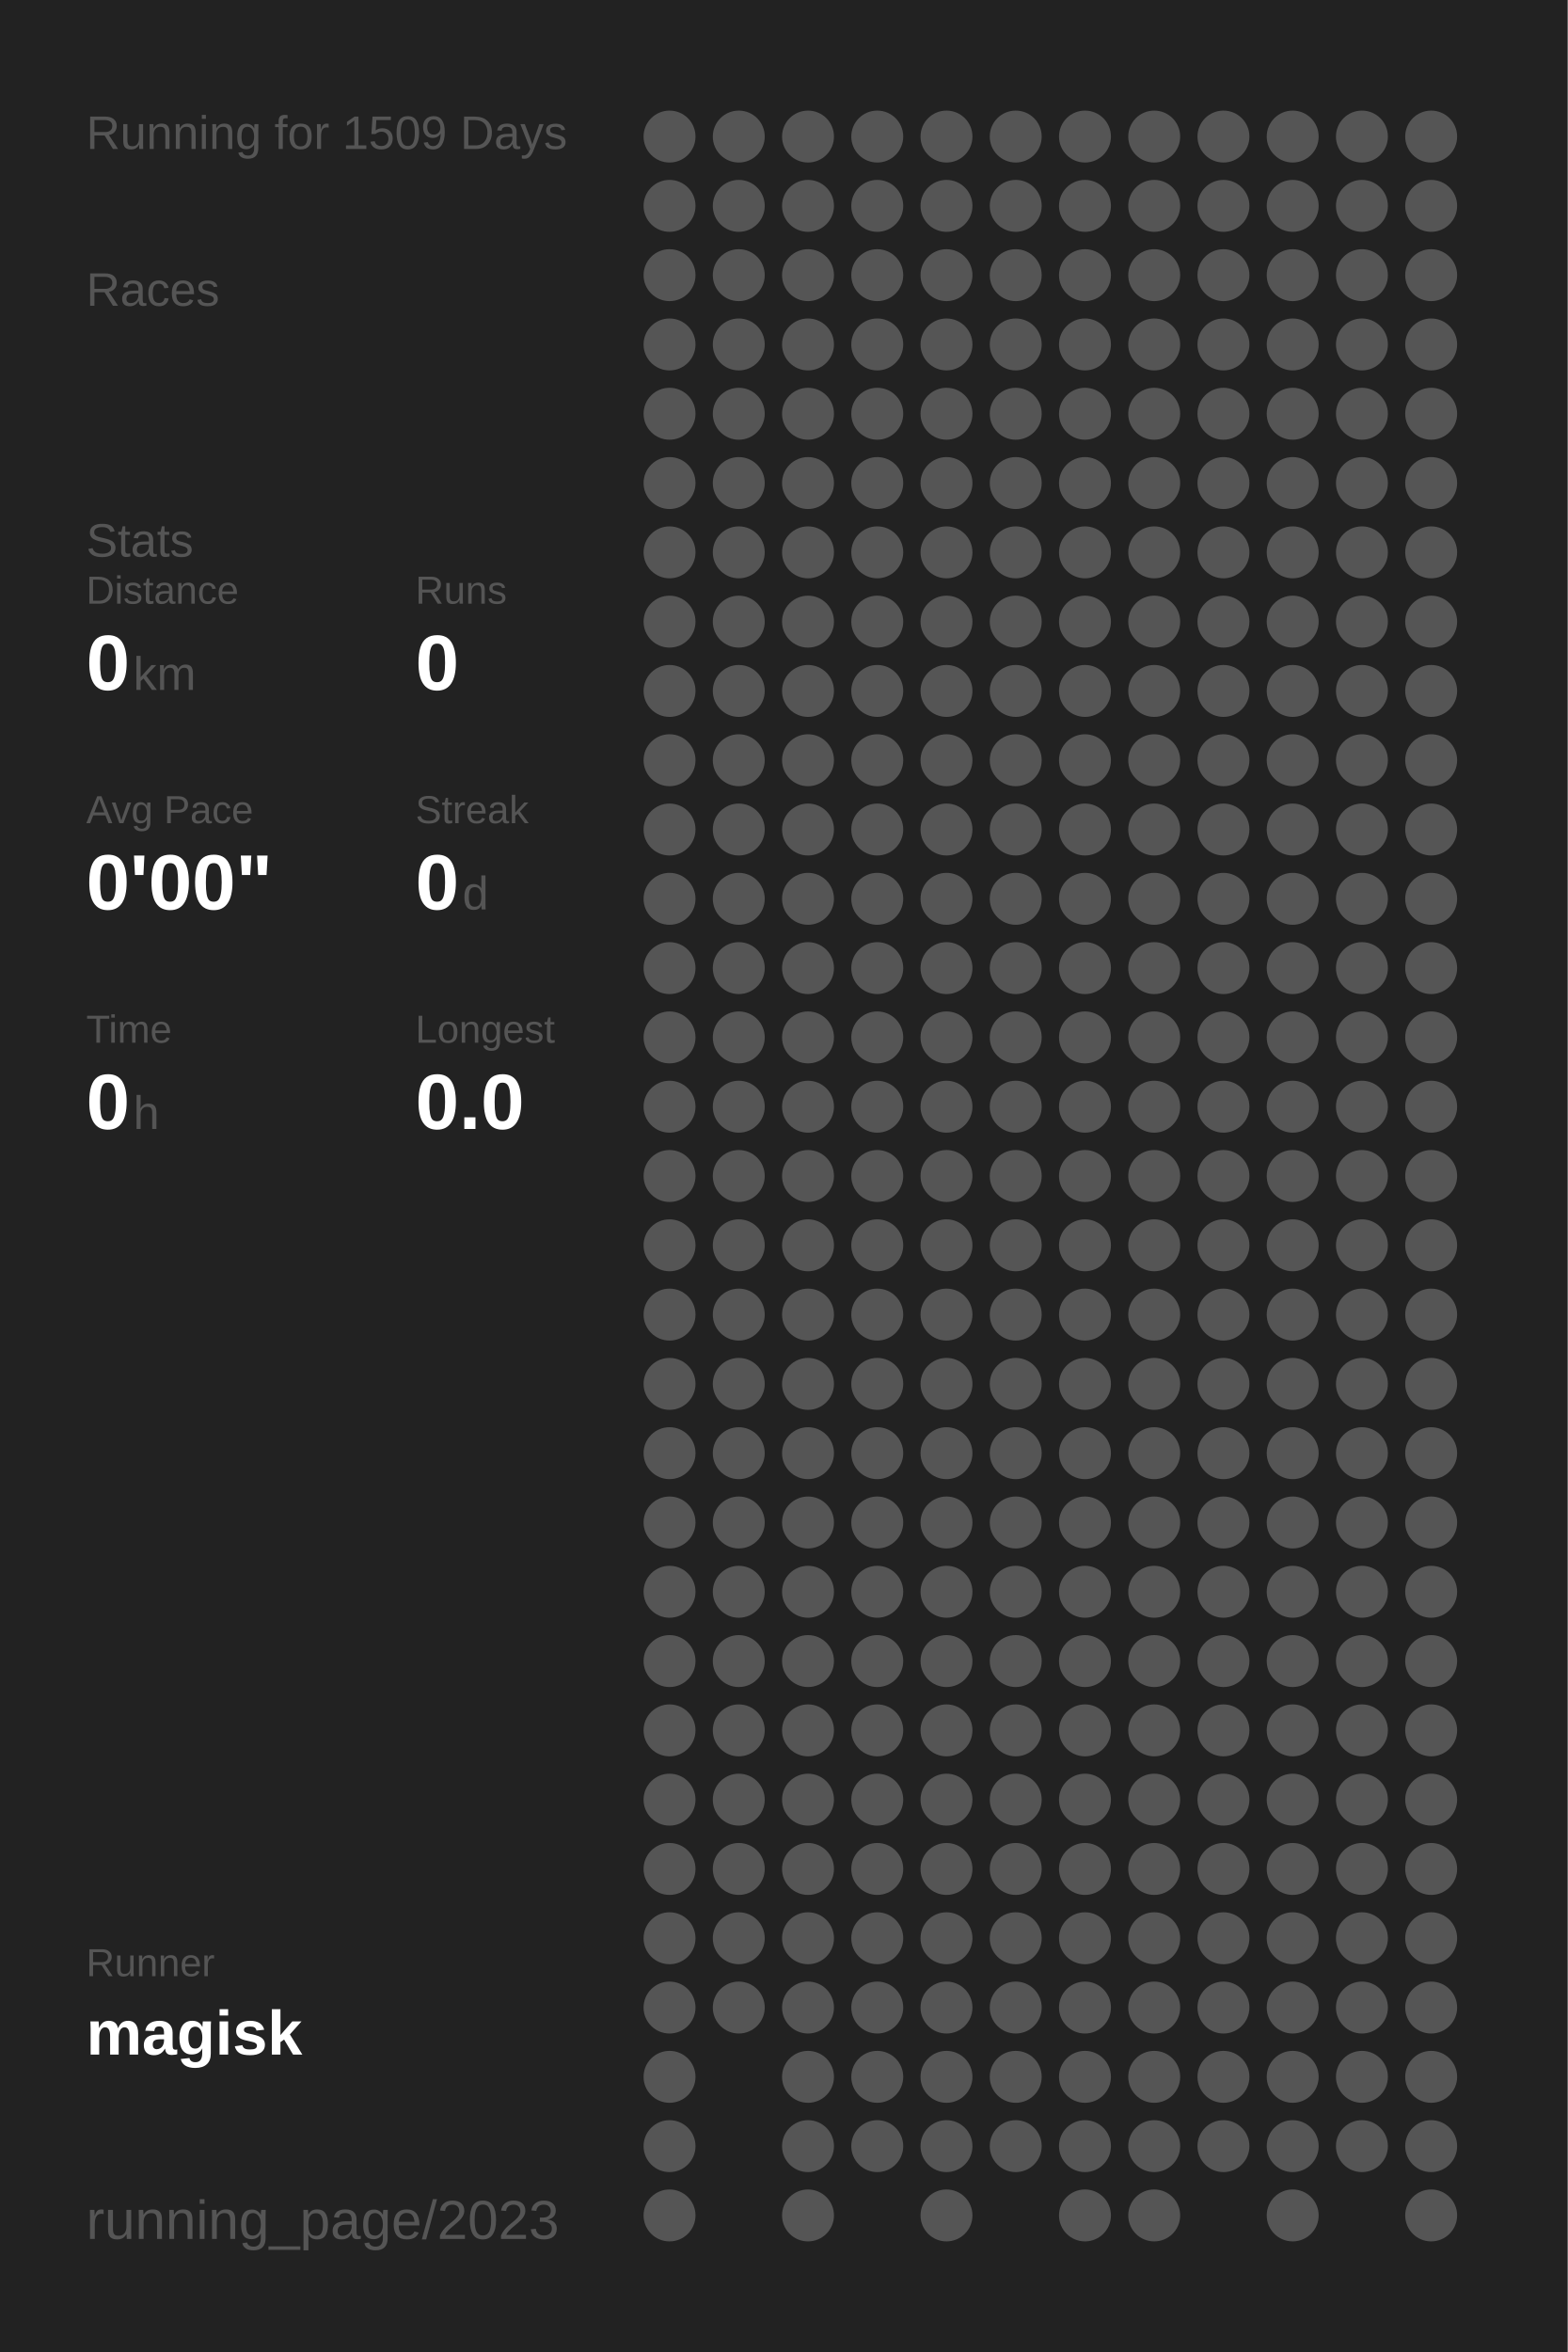
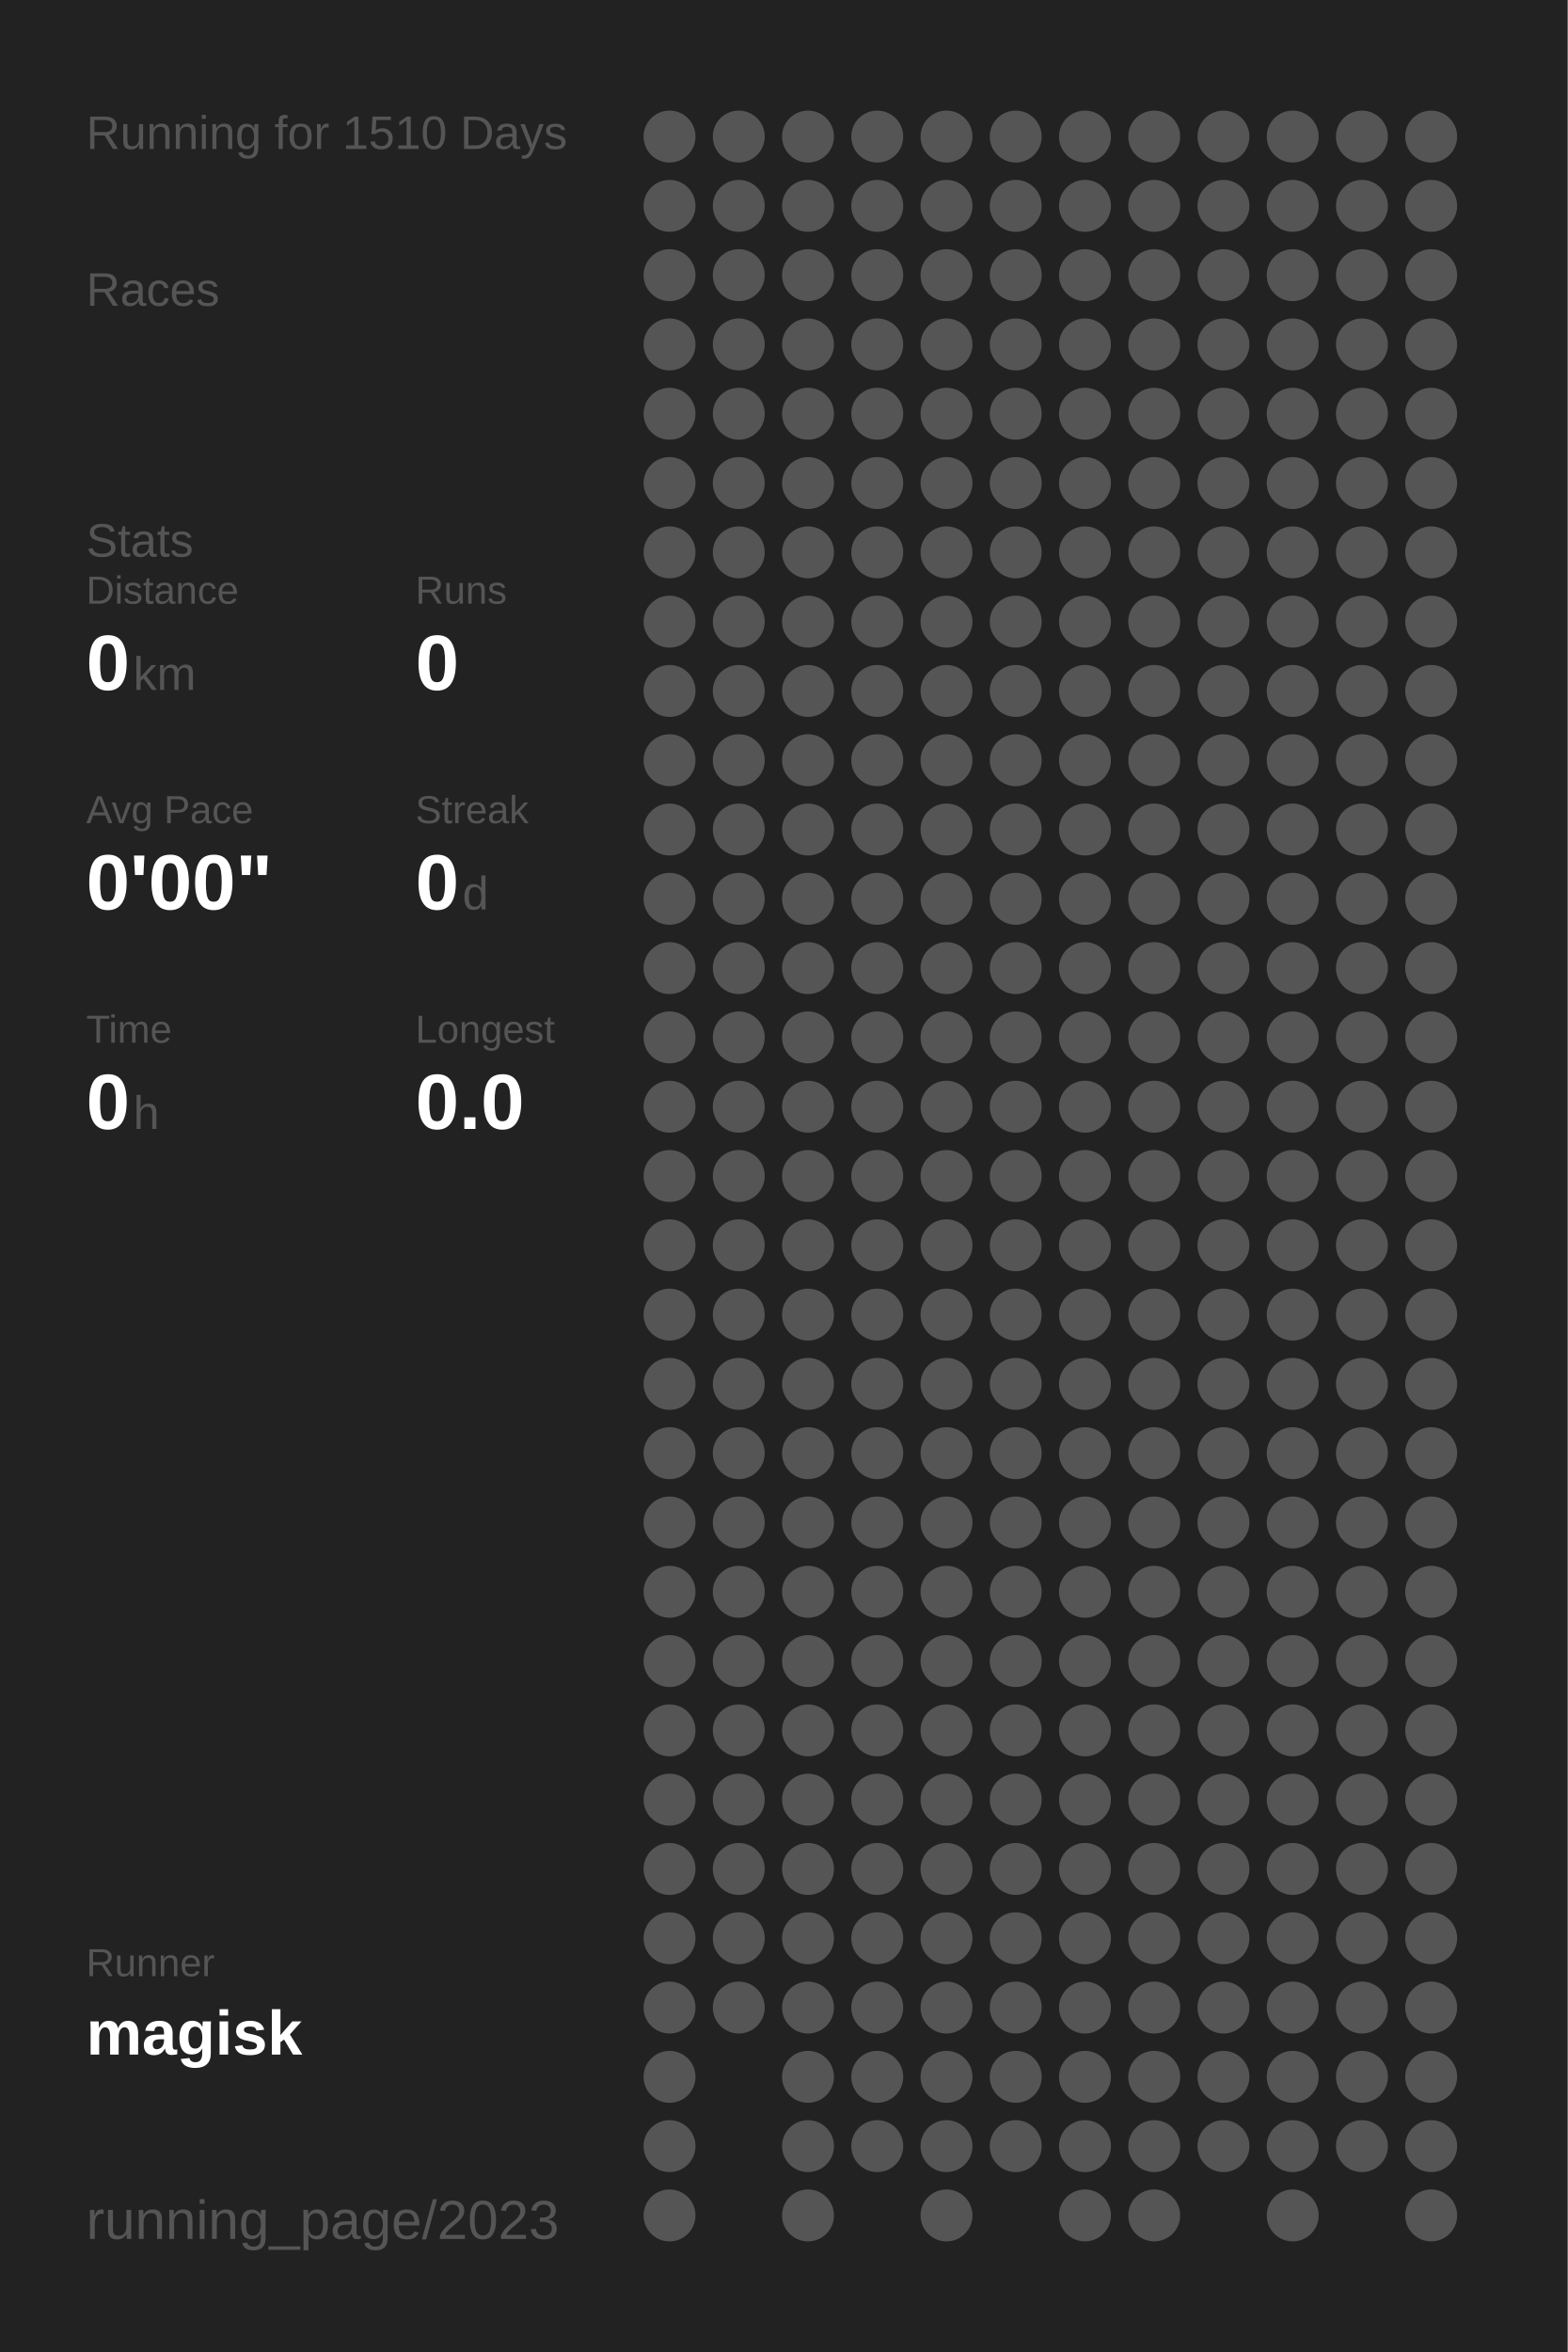
<svg xmlns="http://www.w3.org/2000/svg" baseProfile="full" height="300mm" version="1.1" viewBox="0,0,200,300" width="200mm">
  <defs />
  <rect fill="#222222" height="300" width="200" x="0" y="0" />
-   <text fill="#555555" style="font-size:6px; font-family:Arial;" x="11" y="19">Running for 1509 Days</text>
+   <text fill="#555555" style="font-size:6px; font-family:Arial;" x="11" y="19">Running for 1510 Days</text>
  <text fill="#555555" style="font-size:6px; font-family:Arial;" x="11" y="39">Races</text>
  <text fill="#555555" style="font-size:6px; font-family:Arial;" x="11" y="71">Stats</text>
  <text fill="#555555" style="font-size:5px; font-family:Arial;" x="11" y="77">Distance</text>
  <text fill="#FFFFFF" style="font-size:10px; font-family:Arial; font-weight:bold;" x="11" y="88">0</text>
  <text fill="#555555" style="font-size:6px; font-family:Arial;" x="17" y="88">km</text>
  <text fill="#555555" style="font-size:5px; font-family:Arial;" x="53" y="77">Runs</text>
  <text fill="#FFFFFF" style="font-size:10px; font-family:Arial; font-weight:bold;" x="53" y="88">0</text>
  <text fill="#555555" style="font-size:5px; font-family:Arial;" x="11" y="105">Avg Pace</text>
  <text fill="#FFFFFF" style="font-size:10px; font-family:Arial; font-weight:bold;" x="11" y="116">0'00"</text>
  <text fill="#555555" style="font-size:5px; font-family:Arial;" x="53" y="105">Streak</text>
  <text fill="#FFFFFF" style="font-size:10px; font-family:Arial; font-weight:bold;" x="53" y="116">0</text>
  <text fill="#555555" style="font-size:6px; font-family:Arial;" x="59" y="116">d</text>
  <text fill="#555555" style="font-size:5px; font-family:Arial;" x="11" y="133">Time</text>
  <text fill="#FFFFFF" style="font-size:10px; font-family:Arial; font-weight:bold;" x="11" y="144">0</text>
  <text fill="#555555" style="font-size:6px; font-family:Arial;" x="17" y="144">h</text>
  <text fill="#555555" style="font-size:5px; font-family:Arial;" x="53" y="133">Longest</text>
  <text fill="#FFFFFF" style="font-size:10px; font-family:Arial; font-weight:bold;" x="53" y="144">0.0</text>
  <text fill="#555555" style="font-size:5px; font-family:Arial;" x="11" y="252.065">Runner</text>
  <text fill="#FFFFFF" style="font-size:8px; font-family:Arial; font-weight:bold;" x="11" y="262.065">magisk</text>
  <text fill="#555555" style="font-size:7px; font-family:Arial;" x="11" y="285.581">running_page/2023</text>
  <circle cx="85.417" cy="17.419" fill="#555555" r="3.312" />
  <circle cx="85.417" cy="26.258" fill="#555555" r="3.312" />
  <circle cx="85.417" cy="35.097" fill="#555555" r="3.312" />
  <circle cx="85.417" cy="43.935" fill="#555555" r="3.312" />
  <circle cx="85.417" cy="52.774" fill="#555555" r="3.312" />
  <circle cx="85.417" cy="61.613" fill="#555555" r="3.312" />
  <circle cx="85.417" cy="70.452" fill="#555555" r="3.312" />
  <circle cx="85.417" cy="79.29" fill="#555555" r="3.312" />
  <circle cx="85.417" cy="88.129" fill="#555555" r="3.312" />
  <circle cx="85.417" cy="96.968" fill="#555555" r="3.312" />
  <circle cx="85.417" cy="105.806" fill="#555555" r="3.312" />
  <circle cx="85.417" cy="114.645" fill="#555555" r="3.312" />
  <circle cx="85.417" cy="123.484" fill="#555555" r="3.312" />
  <circle cx="85.417" cy="132.323" fill="#555555" r="3.312" />
  <circle cx="85.417" cy="141.161" fill="#555555" r="3.312" />
  <circle cx="85.417" cy="150" fill="#555555" r="3.312" />
  <circle cx="85.417" cy="158.839" fill="#555555" r="3.312" />
  <circle cx="85.417" cy="167.677" fill="#555555" r="3.312" />
  <circle cx="85.417" cy="176.516" fill="#555555" r="3.312" />
  <circle cx="85.417" cy="185.355" fill="#555555" r="3.312" />
  <circle cx="85.417" cy="194.194" fill="#555555" r="3.312" />
  <circle cx="85.417" cy="203.032" fill="#555555" r="3.312" />
  <circle cx="85.417" cy="211.871" fill="#555555" r="3.312" />
  <circle cx="85.417" cy="220.71" fill="#555555" r="3.312" />
  <circle cx="85.417" cy="229.548" fill="#555555" r="3.312" />
  <circle cx="85.417" cy="238.387" fill="#555555" r="3.312" />
  <circle cx="85.417" cy="247.226" fill="#555555" r="3.312" />
  <circle cx="85.417" cy="256.065" fill="#555555" r="3.312" />
  <circle cx="85.417" cy="264.903" fill="#555555" r="3.312" />
  <circle cx="85.417" cy="273.742" fill="#555555" r="3.312" />
  <circle cx="85.417" cy="282.581" fill="#555555" r="3.312" />
  <circle cx="94.25" cy="17.419" fill="#555555" r="3.312" />
  <circle cx="94.25" cy="26.258" fill="#555555" r="3.312" />
  <circle cx="94.25" cy="35.097" fill="#555555" r="3.312" />
  <circle cx="94.25" cy="43.935" fill="#555555" r="3.312" />
  <circle cx="94.25" cy="52.774" fill="#555555" r="3.312" />
  <circle cx="94.25" cy="61.613" fill="#555555" r="3.312" />
  <circle cx="94.25" cy="70.452" fill="#555555" r="3.312" />
  <circle cx="94.25" cy="79.29" fill="#555555" r="3.312" />
  <circle cx="94.25" cy="88.129" fill="#555555" r="3.312" />
  <circle cx="94.25" cy="96.968" fill="#555555" r="3.312" />
  <circle cx="94.25" cy="105.806" fill="#555555" r="3.312" />
  <circle cx="94.25" cy="114.645" fill="#555555" r="3.312" />
  <circle cx="94.25" cy="123.484" fill="#555555" r="3.312" />
  <circle cx="94.25" cy="132.323" fill="#555555" r="3.312" />
  <circle cx="94.25" cy="141.161" fill="#555555" r="3.312" />
  <circle cx="94.25" cy="150" fill="#555555" r="3.312" />
  <circle cx="94.25" cy="158.839" fill="#555555" r="3.312" />
  <circle cx="94.25" cy="167.677" fill="#555555" r="3.312" />
  <circle cx="94.25" cy="176.516" fill="#555555" r="3.312" />
  <circle cx="94.25" cy="185.355" fill="#555555" r="3.312" />
  <circle cx="94.25" cy="194.194" fill="#555555" r="3.312" />
  <circle cx="94.25" cy="203.032" fill="#555555" r="3.312" />
  <circle cx="94.25" cy="211.871" fill="#555555" r="3.312" />
  <circle cx="94.25" cy="220.71" fill="#555555" r="3.312" />
  <circle cx="94.25" cy="229.548" fill="#555555" r="3.312" />
  <circle cx="94.25" cy="238.387" fill="#555555" r="3.312" />
  <circle cx="94.25" cy="247.226" fill="#555555" r="3.312" />
  <circle cx="94.25" cy="256.065" fill="#555555" r="3.312" />
  <circle cx="103.083" cy="17.419" fill="#555555" r="3.312" />
  <circle cx="103.083" cy="26.258" fill="#555555" r="3.312" />
  <circle cx="103.083" cy="35.097" fill="#555555" r="3.312" />
  <circle cx="103.083" cy="43.935" fill="#555555" r="3.312" />
  <circle cx="103.083" cy="52.774" fill="#555555" r="3.312" />
  <circle cx="103.083" cy="61.613" fill="#555555" r="3.312" />
  <circle cx="103.083" cy="70.452" fill="#555555" r="3.312" />
  <circle cx="103.083" cy="79.29" fill="#555555" r="3.312" />
  <circle cx="103.083" cy="88.129" fill="#555555" r="3.312" />
  <circle cx="103.083" cy="96.968" fill="#555555" r="3.312" />
  <circle cx="103.083" cy="105.806" fill="#555555" r="3.312" />
  <circle cx="103.083" cy="114.645" fill="#555555" r="3.312" />
  <circle cx="103.083" cy="123.484" fill="#555555" r="3.312" />
  <circle cx="103.083" cy="132.323" fill="#555555" r="3.312" />
  <circle cx="103.083" cy="141.161" fill="#555555" r="3.312" />
  <circle cx="103.083" cy="150" fill="#555555" r="3.312" />
  <circle cx="103.083" cy="158.839" fill="#555555" r="3.312" />
  <circle cx="103.083" cy="167.677" fill="#555555" r="3.312" />
  <circle cx="103.083" cy="176.516" fill="#555555" r="3.312" />
  <circle cx="103.083" cy="185.355" fill="#555555" r="3.312" />
  <circle cx="103.083" cy="194.194" fill="#555555" r="3.312" />
  <circle cx="103.083" cy="203.032" fill="#555555" r="3.312" />
  <circle cx="103.083" cy="211.871" fill="#555555" r="3.312" />
  <circle cx="103.083" cy="220.71" fill="#555555" r="3.312" />
  <circle cx="103.083" cy="229.548" fill="#555555" r="3.312" />
  <circle cx="103.083" cy="238.387" fill="#555555" r="3.312" />
  <circle cx="103.083" cy="247.226" fill="#555555" r="3.312" />
  <circle cx="103.083" cy="256.065" fill="#555555" r="3.312" />
  <circle cx="103.083" cy="264.903" fill="#555555" r="3.312" />
  <circle cx="103.083" cy="273.742" fill="#555555" r="3.312" />
  <circle cx="103.083" cy="282.581" fill="#555555" r="3.312" />
  <circle cx="111.917" cy="17.419" fill="#555555" r="3.312" />
  <circle cx="111.917" cy="26.258" fill="#555555" r="3.312" />
  <circle cx="111.917" cy="35.097" fill="#555555" r="3.312" />
  <circle cx="111.917" cy="43.935" fill="#555555" r="3.312" />
  <circle cx="111.917" cy="52.774" fill="#555555" r="3.312" />
  <circle cx="111.917" cy="61.613" fill="#555555" r="3.312" />
  <circle cx="111.917" cy="70.452" fill="#555555" r="3.312" />
  <circle cx="111.917" cy="79.29" fill="#555555" r="3.312" />
  <circle cx="111.917" cy="88.129" fill="#555555" r="3.312" />
  <circle cx="111.917" cy="96.968" fill="#555555" r="3.312" />
  <circle cx="111.917" cy="105.806" fill="#555555" r="3.312" />
  <circle cx="111.917" cy="114.645" fill="#555555" r="3.312" />
  <circle cx="111.917" cy="123.484" fill="#555555" r="3.312" />
  <circle cx="111.917" cy="132.323" fill="#555555" r="3.312" />
  <circle cx="111.917" cy="141.161" fill="#555555" r="3.312" />
  <circle cx="111.917" cy="150" fill="#555555" r="3.312" />
  <circle cx="111.917" cy="158.839" fill="#555555" r="3.312" />
  <circle cx="111.917" cy="167.677" fill="#555555" r="3.312" />
  <circle cx="111.917" cy="176.516" fill="#555555" r="3.312" />
  <circle cx="111.917" cy="185.355" fill="#555555" r="3.312" />
  <circle cx="111.917" cy="194.194" fill="#555555" r="3.312" />
  <circle cx="111.917" cy="203.032" fill="#555555" r="3.312" />
  <circle cx="111.917" cy="211.871" fill="#555555" r="3.312" />
  <circle cx="111.917" cy="220.71" fill="#555555" r="3.312" />
  <circle cx="111.917" cy="229.548" fill="#555555" r="3.312" />
  <circle cx="111.917" cy="238.387" fill="#555555" r="3.312" />
  <circle cx="111.917" cy="247.226" fill="#555555" r="3.312" />
  <circle cx="111.917" cy="256.065" fill="#555555" r="3.312" />
  <circle cx="111.917" cy="264.903" fill="#555555" r="3.312" />
  <circle cx="111.917" cy="273.742" fill="#555555" r="3.312" />
  <circle cx="120.75" cy="17.419" fill="#555555" r="3.312" />
  <circle cx="120.75" cy="26.258" fill="#555555" r="3.312" />
  <circle cx="120.75" cy="35.097" fill="#555555" r="3.312" />
  <circle cx="120.75" cy="43.935" fill="#555555" r="3.312" />
  <circle cx="120.75" cy="52.774" fill="#555555" r="3.312" />
  <circle cx="120.75" cy="61.613" fill="#555555" r="3.312" />
  <circle cx="120.75" cy="70.452" fill="#555555" r="3.312" />
  <circle cx="120.75" cy="79.29" fill="#555555" r="3.312" />
  <circle cx="120.75" cy="88.129" fill="#555555" r="3.312" />
  <circle cx="120.75" cy="96.968" fill="#555555" r="3.312" />
  <circle cx="120.75" cy="105.806" fill="#555555" r="3.312" />
  <circle cx="120.75" cy="114.645" fill="#555555" r="3.312" />
  <circle cx="120.75" cy="123.484" fill="#555555" r="3.312" />
  <circle cx="120.75" cy="132.323" fill="#555555" r="3.312" />
  <circle cx="120.75" cy="141.161" fill="#555555" r="3.312" />
  <circle cx="120.75" cy="150" fill="#555555" r="3.312" />
  <circle cx="120.75" cy="158.839" fill="#555555" r="3.312" />
  <circle cx="120.75" cy="167.677" fill="#555555" r="3.312" />
  <circle cx="120.75" cy="176.516" fill="#555555" r="3.312" />
  <circle cx="120.75" cy="185.355" fill="#555555" r="3.312" />
  <circle cx="120.75" cy="194.194" fill="#555555" r="3.312" />
  <circle cx="120.75" cy="203.032" fill="#555555" r="3.312" />
  <circle cx="120.75" cy="211.871" fill="#555555" r="3.312" />
  <circle cx="120.75" cy="220.71" fill="#555555" r="3.312" />
  <circle cx="120.75" cy="229.548" fill="#555555" r="3.312" />
  <circle cx="120.75" cy="238.387" fill="#555555" r="3.312" />
  <circle cx="120.75" cy="247.226" fill="#555555" r="3.312" />
  <circle cx="120.75" cy="256.065" fill="#555555" r="3.312" />
  <circle cx="120.75" cy="264.903" fill="#555555" r="3.312" />
  <circle cx="120.75" cy="273.742" fill="#555555" r="3.312" />
  <circle cx="120.75" cy="282.581" fill="#555555" r="3.312" />
  <circle cx="129.583" cy="17.419" fill="#555555" r="3.312" />
  <circle cx="129.583" cy="26.258" fill="#555555" r="3.312" />
  <circle cx="129.583" cy="35.097" fill="#555555" r="3.312" />
  <circle cx="129.583" cy="43.935" fill="#555555" r="3.312" />
  <circle cx="129.583" cy="52.774" fill="#555555" r="3.312" />
  <circle cx="129.583" cy="61.613" fill="#555555" r="3.312" />
  <circle cx="129.583" cy="70.452" fill="#555555" r="3.312" />
  <circle cx="129.583" cy="79.29" fill="#555555" r="3.312" />
  <circle cx="129.583" cy="88.129" fill="#555555" r="3.312" />
  <circle cx="129.583" cy="96.968" fill="#555555" r="3.312" />
  <circle cx="129.583" cy="105.806" fill="#555555" r="3.312" />
  <circle cx="129.583" cy="114.645" fill="#555555" r="3.312" />
  <circle cx="129.583" cy="123.484" fill="#555555" r="3.312" />
  <circle cx="129.583" cy="132.323" fill="#555555" r="3.312" />
  <circle cx="129.583" cy="141.161" fill="#555555" r="3.312" />
  <circle cx="129.583" cy="150" fill="#555555" r="3.312" />
  <circle cx="129.583" cy="158.839" fill="#555555" r="3.312" />
  <circle cx="129.583" cy="167.677" fill="#555555" r="3.312" />
  <circle cx="129.583" cy="176.516" fill="#555555" r="3.312" />
  <circle cx="129.583" cy="185.355" fill="#555555" r="3.312" />
  <circle cx="129.583" cy="194.194" fill="#555555" r="3.312" />
  <circle cx="129.583" cy="203.032" fill="#555555" r="3.312" />
  <circle cx="129.583" cy="211.871" fill="#555555" r="3.312" />
  <circle cx="129.583" cy="220.71" fill="#555555" r="3.312" />
  <circle cx="129.583" cy="229.548" fill="#555555" r="3.312" />
  <circle cx="129.583" cy="238.387" fill="#555555" r="3.312" />
  <circle cx="129.583" cy="247.226" fill="#555555" r="3.312" />
  <circle cx="129.583" cy="256.065" fill="#555555" r="3.312" />
  <circle cx="129.583" cy="264.903" fill="#555555" r="3.312" />
  <circle cx="129.583" cy="273.742" fill="#555555" r="3.312" />
  <circle cx="138.417" cy="17.419" fill="#555555" r="3.312" />
  <circle cx="138.417" cy="26.258" fill="#555555" r="3.312" />
  <circle cx="138.417" cy="35.097" fill="#555555" r="3.312" />
  <circle cx="138.417" cy="43.935" fill="#555555" r="3.312" />
  <circle cx="138.417" cy="52.774" fill="#555555" r="3.312" />
  <circle cx="138.417" cy="61.613" fill="#555555" r="3.312" />
  <circle cx="138.417" cy="70.452" fill="#555555" r="3.312" />
  <circle cx="138.417" cy="79.29" fill="#555555" r="3.312" />
  <circle cx="138.417" cy="88.129" fill="#555555" r="3.312" />
  <circle cx="138.417" cy="96.968" fill="#555555" r="3.312" />
  <circle cx="138.417" cy="105.806" fill="#555555" r="3.312" />
  <circle cx="138.417" cy="114.645" fill="#555555" r="3.312" />
  <circle cx="138.417" cy="123.484" fill="#555555" r="3.312" />
  <circle cx="138.417" cy="132.323" fill="#555555" r="3.312" />
  <circle cx="138.417" cy="141.161" fill="#555555" r="3.312" />
  <circle cx="138.417" cy="150" fill="#555555" r="3.312" />
  <circle cx="138.417" cy="158.839" fill="#555555" r="3.312" />
  <circle cx="138.417" cy="167.677" fill="#555555" r="3.312" />
  <circle cx="138.417" cy="176.516" fill="#555555" r="3.312" />
  <circle cx="138.417" cy="185.355" fill="#555555" r="3.312" />
  <circle cx="138.417" cy="194.194" fill="#555555" r="3.312" />
  <circle cx="138.417" cy="203.032" fill="#555555" r="3.312" />
  <circle cx="138.417" cy="211.871" fill="#555555" r="3.312" />
  <circle cx="138.417" cy="220.71" fill="#555555" r="3.312" />
  <circle cx="138.417" cy="229.548" fill="#555555" r="3.312" />
  <circle cx="138.417" cy="238.387" fill="#555555" r="3.312" />
  <circle cx="138.417" cy="247.226" fill="#555555" r="3.312" />
  <circle cx="138.417" cy="256.065" fill="#555555" r="3.312" />
  <circle cx="138.417" cy="264.903" fill="#555555" r="3.312" />
  <circle cx="138.417" cy="273.742" fill="#555555" r="3.312" />
  <circle cx="138.417" cy="282.581" fill="#555555" r="3.312" />
  <circle cx="147.25" cy="17.419" fill="#555555" r="3.312" />
  <circle cx="147.25" cy="26.258" fill="#555555" r="3.312" />
  <circle cx="147.25" cy="35.097" fill="#555555" r="3.312" />
  <circle cx="147.25" cy="43.935" fill="#555555" r="3.312" />
  <circle cx="147.25" cy="52.774" fill="#555555" r="3.312" />
  <circle cx="147.25" cy="61.613" fill="#555555" r="3.312" />
  <circle cx="147.25" cy="70.452" fill="#555555" r="3.312" />
  <circle cx="147.25" cy="79.29" fill="#555555" r="3.312" />
  <circle cx="147.25" cy="88.129" fill="#555555" r="3.312" />
  <circle cx="147.25" cy="96.968" fill="#555555" r="3.312" />
  <circle cx="147.25" cy="105.806" fill="#555555" r="3.312" />
  <circle cx="147.25" cy="114.645" fill="#555555" r="3.312" />
  <circle cx="147.25" cy="123.484" fill="#555555" r="3.312" />
  <circle cx="147.25" cy="132.323" fill="#555555" r="3.312" />
  <circle cx="147.25" cy="141.161" fill="#555555" r="3.312" />
  <circle cx="147.25" cy="150" fill="#555555" r="3.312" />
  <circle cx="147.25" cy="158.839" fill="#555555" r="3.312" />
  <circle cx="147.25" cy="167.677" fill="#555555" r="3.312" />
  <circle cx="147.25" cy="176.516" fill="#555555" r="3.312" />
  <circle cx="147.25" cy="185.355" fill="#555555" r="3.312" />
  <circle cx="147.25" cy="194.194" fill="#555555" r="3.312" />
  <circle cx="147.25" cy="203.032" fill="#555555" r="3.312" />
  <circle cx="147.25" cy="211.871" fill="#555555" r="3.312" />
  <circle cx="147.25" cy="220.71" fill="#555555" r="3.312" />
  <circle cx="147.25" cy="229.548" fill="#555555" r="3.312" />
  <circle cx="147.25" cy="238.387" fill="#555555" r="3.312" />
  <circle cx="147.25" cy="247.226" fill="#555555" r="3.312" />
  <circle cx="147.25" cy="256.065" fill="#555555" r="3.312" />
  <circle cx="147.25" cy="264.903" fill="#555555" r="3.312" />
  <circle cx="147.25" cy="273.742" fill="#555555" r="3.312" />
  <circle cx="147.25" cy="282.581" fill="#555555" r="3.312" />
  <circle cx="156.083" cy="17.419" fill="#555555" r="3.312" />
  <circle cx="156.083" cy="26.258" fill="#555555" r="3.312" />
  <circle cx="156.083" cy="35.097" fill="#555555" r="3.312" />
  <circle cx="156.083" cy="43.935" fill="#555555" r="3.312" />
  <circle cx="156.083" cy="52.774" fill="#555555" r="3.312" />
  <circle cx="156.083" cy="61.613" fill="#555555" r="3.312" />
  <circle cx="156.083" cy="70.452" fill="#555555" r="3.312" />
  <circle cx="156.083" cy="79.29" fill="#555555" r="3.312" />
  <circle cx="156.083" cy="88.129" fill="#555555" r="3.312" />
  <circle cx="156.083" cy="96.968" fill="#555555" r="3.312" />
  <circle cx="156.083" cy="105.806" fill="#555555" r="3.312" />
  <circle cx="156.083" cy="114.645" fill="#555555" r="3.312" />
  <circle cx="156.083" cy="123.484" fill="#555555" r="3.312" />
  <circle cx="156.083" cy="132.323" fill="#555555" r="3.312" />
  <circle cx="156.083" cy="141.161" fill="#555555" r="3.312" />
  <circle cx="156.083" cy="150" fill="#555555" r="3.312" />
  <circle cx="156.083" cy="158.839" fill="#555555" r="3.312" />
  <circle cx="156.083" cy="167.677" fill="#555555" r="3.312" />
  <circle cx="156.083" cy="176.516" fill="#555555" r="3.312" />
  <circle cx="156.083" cy="185.355" fill="#555555" r="3.312" />
  <circle cx="156.083" cy="194.194" fill="#555555" r="3.312" />
  <circle cx="156.083" cy="203.032" fill="#555555" r="3.312" />
  <circle cx="156.083" cy="211.871" fill="#555555" r="3.312" />
  <circle cx="156.083" cy="220.71" fill="#555555" r="3.312" />
  <circle cx="156.083" cy="229.548" fill="#555555" r="3.312" />
  <circle cx="156.083" cy="238.387" fill="#555555" r="3.312" />
  <circle cx="156.083" cy="247.226" fill="#555555" r="3.312" />
  <circle cx="156.083" cy="256.065" fill="#555555" r="3.312" />
  <circle cx="156.083" cy="264.903" fill="#555555" r="3.312" />
  <circle cx="156.083" cy="273.742" fill="#555555" r="3.312" />
  <circle cx="164.917" cy="17.419" fill="#555555" r="3.312" />
  <circle cx="164.917" cy="26.258" fill="#555555" r="3.312" />
  <circle cx="164.917" cy="35.097" fill="#555555" r="3.312" />
  <circle cx="164.917" cy="43.935" fill="#555555" r="3.312" />
  <circle cx="164.917" cy="52.774" fill="#555555" r="3.312" />
  <circle cx="164.917" cy="61.613" fill="#555555" r="3.312" />
  <circle cx="164.917" cy="70.452" fill="#555555" r="3.312" />
  <circle cx="164.917" cy="79.29" fill="#555555" r="3.312" />
  <circle cx="164.917" cy="88.129" fill="#555555" r="3.312" />
  <circle cx="164.917" cy="96.968" fill="#555555" r="3.312" />
  <circle cx="164.917" cy="105.806" fill="#555555" r="3.312" />
  <circle cx="164.917" cy="114.645" fill="#555555" r="3.312" />
  <circle cx="164.917" cy="123.484" fill="#555555" r="3.312" />
  <circle cx="164.917" cy="132.323" fill="#555555" r="3.312" />
  <circle cx="164.917" cy="141.161" fill="#555555" r="3.312" />
  <circle cx="164.917" cy="150" fill="#555555" r="3.312" />
  <circle cx="164.917" cy="158.839" fill="#555555" r="3.312" />
  <circle cx="164.917" cy="167.677" fill="#555555" r="3.312" />
  <circle cx="164.917" cy="176.516" fill="#555555" r="3.312" />
  <circle cx="164.917" cy="185.355" fill="#555555" r="3.312" />
  <circle cx="164.917" cy="194.194" fill="#555555" r="3.312" />
  <circle cx="164.917" cy="203.032" fill="#555555" r="3.312" />
  <circle cx="164.917" cy="211.871" fill="#555555" r="3.312" />
  <circle cx="164.917" cy="220.71" fill="#555555" r="3.312" />
  <circle cx="164.917" cy="229.548" fill="#555555" r="3.312" />
  <circle cx="164.917" cy="238.387" fill="#555555" r="3.312" />
  <circle cx="164.917" cy="247.226" fill="#555555" r="3.312" />
  <circle cx="164.917" cy="256.065" fill="#555555" r="3.312" />
  <circle cx="164.917" cy="264.903" fill="#555555" r="3.312" />
  <circle cx="164.917" cy="273.742" fill="#555555" r="3.312" />
  <circle cx="164.917" cy="282.581" fill="#555555" r="3.312" />
  <circle cx="173.75" cy="17.419" fill="#555555" r="3.312" />
  <circle cx="173.75" cy="26.258" fill="#555555" r="3.312" />
  <circle cx="173.75" cy="35.097" fill="#555555" r="3.312" />
  <circle cx="173.75" cy="43.935" fill="#555555" r="3.312" />
  <circle cx="173.75" cy="52.774" fill="#555555" r="3.312" />
  <circle cx="173.75" cy="61.613" fill="#555555" r="3.312" />
  <circle cx="173.75" cy="70.452" fill="#555555" r="3.312" />
  <circle cx="173.75" cy="79.29" fill="#555555" r="3.312" />
  <circle cx="173.75" cy="88.129" fill="#555555" r="3.312" />
  <circle cx="173.75" cy="96.968" fill="#555555" r="3.312" />
  <circle cx="173.75" cy="105.806" fill="#555555" r="3.312" />
  <circle cx="173.75" cy="114.645" fill="#555555" r="3.312" />
  <circle cx="173.75" cy="123.484" fill="#555555" r="3.312" />
  <circle cx="173.75" cy="132.323" fill="#555555" r="3.312" />
  <circle cx="173.75" cy="141.161" fill="#555555" r="3.312" />
  <circle cx="173.75" cy="150" fill="#555555" r="3.312" />
  <circle cx="173.75" cy="158.839" fill="#555555" r="3.312" />
  <circle cx="173.75" cy="167.677" fill="#555555" r="3.312" />
  <circle cx="173.75" cy="176.516" fill="#555555" r="3.312" />
  <circle cx="173.75" cy="185.355" fill="#555555" r="3.312" />
  <circle cx="173.75" cy="194.194" fill="#555555" r="3.312" />
  <circle cx="173.75" cy="203.032" fill="#555555" r="3.312" />
  <circle cx="173.75" cy="211.871" fill="#555555" r="3.312" />
  <circle cx="173.75" cy="220.71" fill="#555555" r="3.312" />
  <circle cx="173.75" cy="229.548" fill="#555555" r="3.312" />
  <circle cx="173.75" cy="238.387" fill="#555555" r="3.312" />
  <circle cx="173.75" cy="247.226" fill="#555555" r="3.312" />
  <circle cx="173.75" cy="256.065" fill="#555555" r="3.312" />
  <circle cx="173.75" cy="264.903" fill="#555555" r="3.312" />
  <circle cx="173.75" cy="273.742" fill="#555555" r="3.312" />
  <circle cx="182.583" cy="17.419" fill="#555555" r="3.312" />
  <circle cx="182.583" cy="26.258" fill="#555555" r="3.312" />
  <circle cx="182.583" cy="35.097" fill="#555555" r="3.312" />
  <circle cx="182.583" cy="43.935" fill="#555555" r="3.312" />
  <circle cx="182.583" cy="52.774" fill="#555555" r="3.312" />
  <circle cx="182.583" cy="61.613" fill="#555555" r="3.312" />
  <circle cx="182.583" cy="70.452" fill="#555555" r="3.312" />
  <circle cx="182.583" cy="79.29" fill="#555555" r="3.312" />
  <circle cx="182.583" cy="88.129" fill="#555555" r="3.312" />
  <circle cx="182.583" cy="96.968" fill="#555555" r="3.312" />
  <circle cx="182.583" cy="105.806" fill="#555555" r="3.312" />
  <circle cx="182.583" cy="114.645" fill="#555555" r="3.312" />
  <circle cx="182.583" cy="123.484" fill="#555555" r="3.312" />
  <circle cx="182.583" cy="132.323" fill="#555555" r="3.312" />
  <circle cx="182.583" cy="141.161" fill="#555555" r="3.312" />
  <circle cx="182.583" cy="150" fill="#555555" r="3.312" />
  <circle cx="182.583" cy="158.839" fill="#555555" r="3.312" />
  <circle cx="182.583" cy="167.677" fill="#555555" r="3.312" />
  <circle cx="182.583" cy="176.516" fill="#555555" r="3.312" />
  <circle cx="182.583" cy="185.355" fill="#555555" r="3.312" />
  <circle cx="182.583" cy="194.194" fill="#555555" r="3.312" />
  <circle cx="182.583" cy="203.032" fill="#555555" r="3.312" />
  <circle cx="182.583" cy="211.871" fill="#555555" r="3.312" />
  <circle cx="182.583" cy="220.71" fill="#555555" r="3.312" />
  <circle cx="182.583" cy="229.548" fill="#555555" r="3.312" />
  <circle cx="182.583" cy="238.387" fill="#555555" r="3.312" />
  <circle cx="182.583" cy="247.226" fill="#555555" r="3.312" />
  <circle cx="182.583" cy="256.065" fill="#555555" r="3.312" />
  <circle cx="182.583" cy="264.903" fill="#555555" r="3.312" />
  <circle cx="182.583" cy="273.742" fill="#555555" r="3.312" />
  <circle cx="182.583" cy="282.581" fill="#555555" r="3.312" />
</svg>
